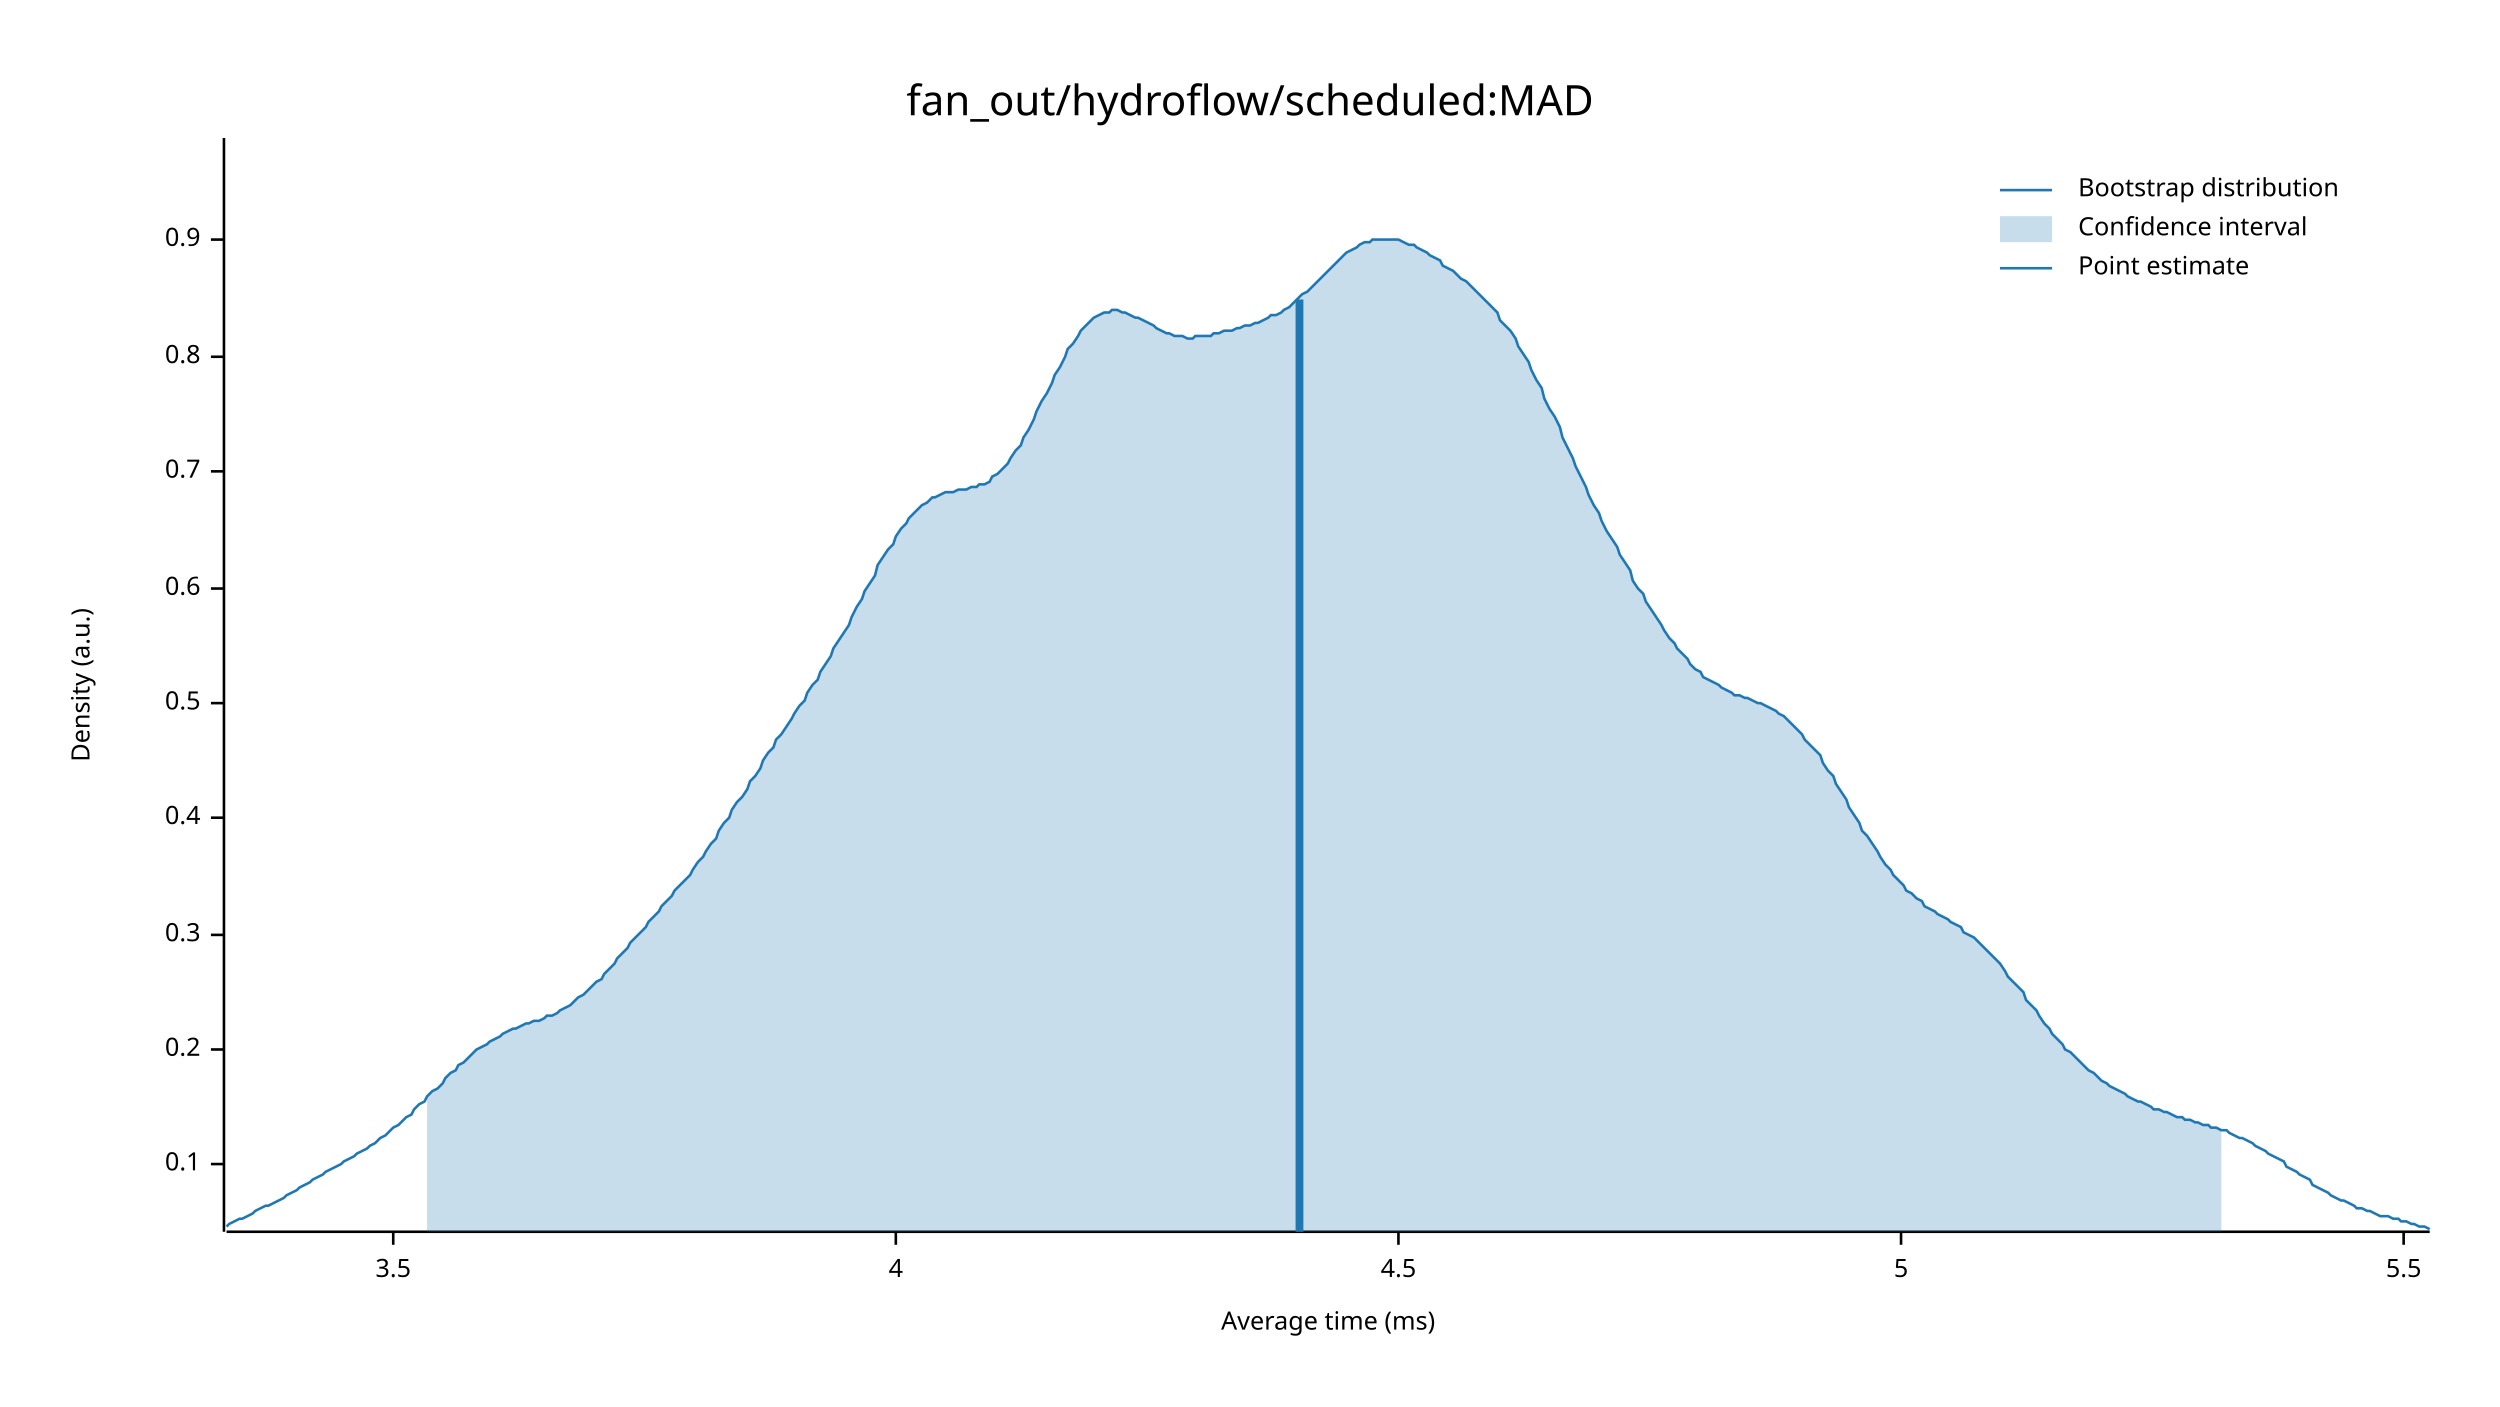
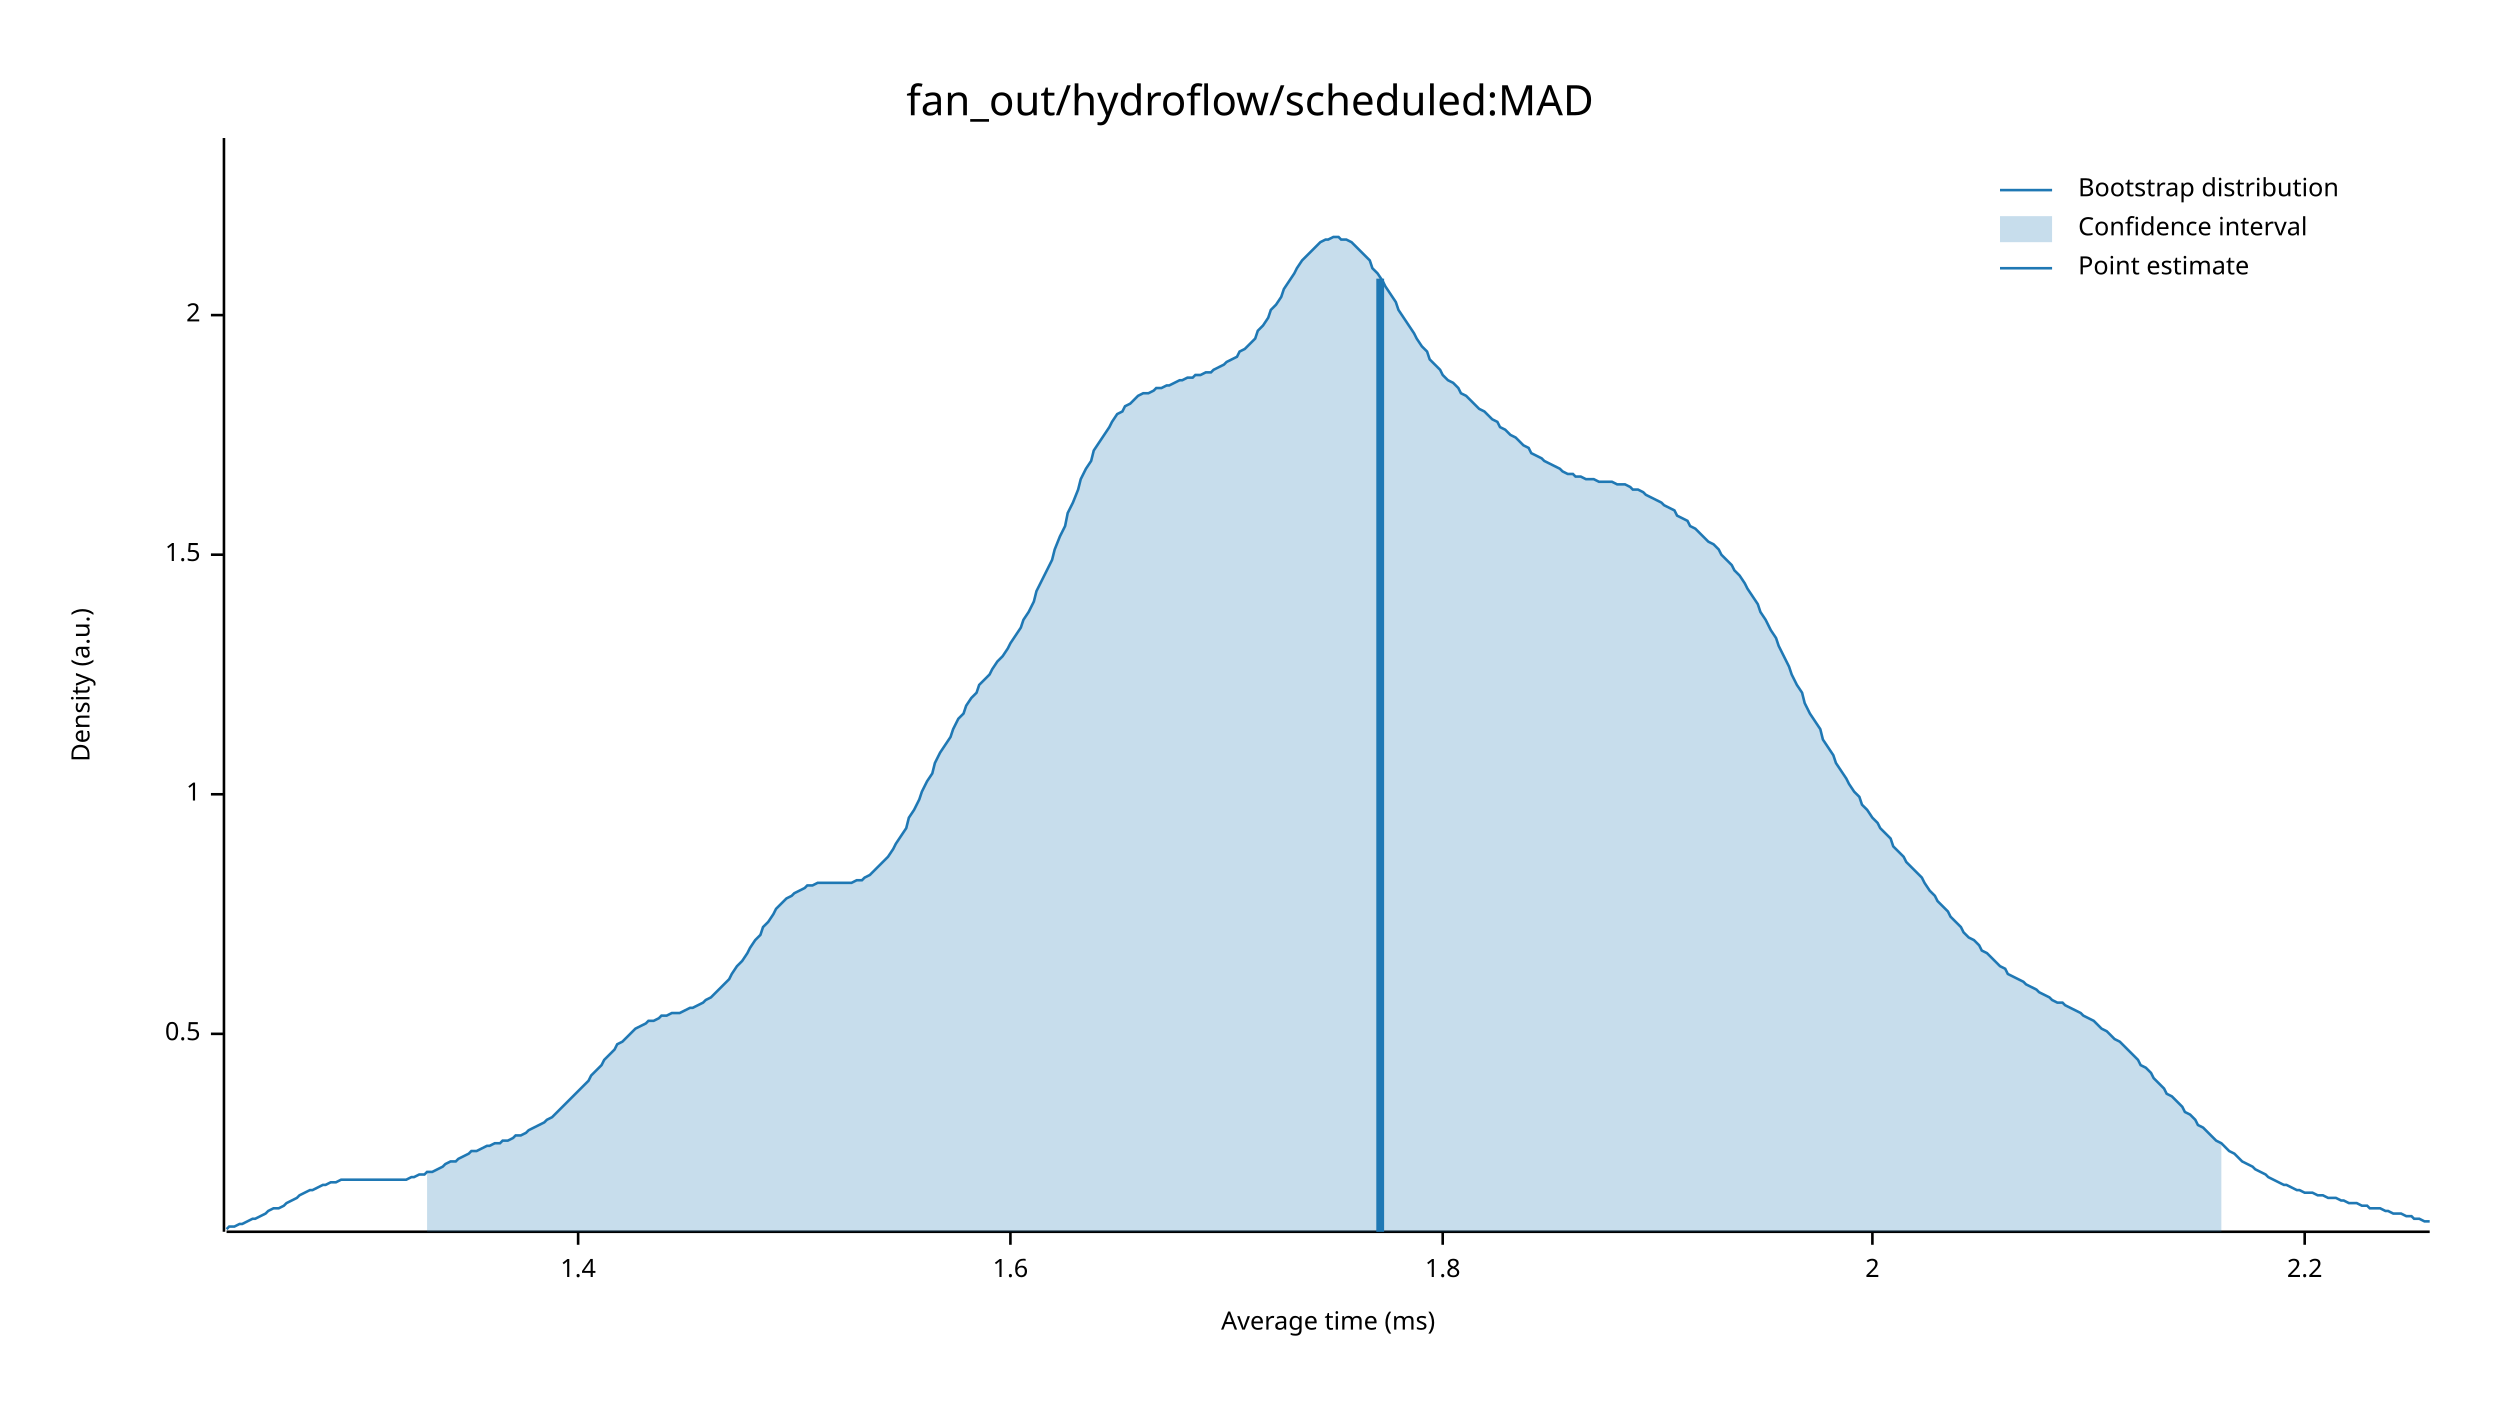
<svg xmlns="http://www.w3.org/2000/svg" width="960" height="540" viewBox="0 0 960 540">
  <text x="480" y="32" dy="0.76em" text-anchor="middle" font-family="sans-serif" font-size="16.129" opacity="1" fill="#000000">
fan_out/hydroflow/scheduled:MAD
</text>
  <text x="27" y="263" dy="0.76em" text-anchor="middle" font-family="sans-serif" font-size="9.677" opacity="1" fill="#000000" transform="rotate(270, 27, 263)">
Density (a.u.)
</text>
  <text x="510" y="513" dy="-0.5ex" text-anchor="middle" font-family="sans-serif" font-size="9.677" opacity="1" fill="#000000">
Average time (ms)
</text>
  <polyline fill="none" opacity="1" stroke="#000000" stroke-width="1" points="86,53 86,473 " />
-   <text x="77" y="447" dy="0.5ex" text-anchor="end" font-family="sans-serif" font-size="9.677" opacity="1" fill="#000000">
- 0.1
- </text>
-   <polyline fill="none" opacity="1" stroke="#000000" stroke-width="1" points="81,447 86,447 " />
-   <text x="77" y="403" dy="0.5ex" text-anchor="end" font-family="sans-serif" font-size="9.677" opacity="1" fill="#000000">
- 0.2
- </text>
-   <polyline fill="none" opacity="1" stroke="#000000" stroke-width="1" points="81,403 86,403 " />
-   <text x="77" y="359" dy="0.5ex" text-anchor="end" font-family="sans-serif" font-size="9.677" opacity="1" fill="#000000">
- 0.3
- </text>
-   <polyline fill="none" opacity="1" stroke="#000000" stroke-width="1" points="81,359 86,359 " />
-   <text x="77" y="314" dy="0.5ex" text-anchor="end" font-family="sans-serif" font-size="9.677" opacity="1" fill="#000000">
- 0.4
- </text>
-   <polyline fill="none" opacity="1" stroke="#000000" stroke-width="1" points="81,314 86,314 " />
-   <text x="77" y="270" dy="0.5ex" text-anchor="end" font-family="sans-serif" font-size="9.677" opacity="1" fill="#000000">
+   <text x="77" y="397" dy="0.5ex" text-anchor="end" font-family="sans-serif" font-size="9.677" opacity="1" fill="#000000">
0.5
</text>
-   <polyline fill="none" opacity="1" stroke="#000000" stroke-width="1" points="81,270 86,270 " />
-   <text x="77" y="226" dy="0.5ex" text-anchor="end" font-family="sans-serif" font-size="9.677" opacity="1" fill="#000000">
- 0.6
+   <polyline fill="none" opacity="1" stroke="#000000" stroke-width="1" points="81,397 86,397 " />
+   <text x="77" y="305" dy="0.5ex" text-anchor="end" font-family="sans-serif" font-size="9.677" opacity="1" fill="#000000">
+ 1
</text>
-   <polyline fill="none" opacity="1" stroke="#000000" stroke-width="1" points="81,226 86,226 " />
-   <text x="77" y="181" dy="0.5ex" text-anchor="end" font-family="sans-serif" font-size="9.677" opacity="1" fill="#000000">
- 0.7
+   <polyline fill="none" opacity="1" stroke="#000000" stroke-width="1" points="81,305 86,305 " />
+   <text x="77" y="213" dy="0.5ex" text-anchor="end" font-family="sans-serif" font-size="9.677" opacity="1" fill="#000000">
+ 1.5
</text>
-   <polyline fill="none" opacity="1" stroke="#000000" stroke-width="1" points="81,181 86,181 " />
-   <text x="77" y="137" dy="0.5ex" text-anchor="end" font-family="sans-serif" font-size="9.677" opacity="1" fill="#000000">
- 0.8
+   <polyline fill="none" opacity="1" stroke="#000000" stroke-width="1" points="81,213 86,213 " />
+   <text x="77" y="121" dy="0.5ex" text-anchor="end" font-family="sans-serif" font-size="9.677" opacity="1" fill="#000000">
+ 2
</text>
-   <polyline fill="none" opacity="1" stroke="#000000" stroke-width="1" points="81,137 86,137 " />
-   <text x="77" y="92" dy="0.5ex" text-anchor="end" font-family="sans-serif" font-size="9.677" opacity="1" fill="#000000">
- 0.9
+   <polyline fill="none" opacity="1" stroke="#000000" stroke-width="1" points="81,121 86,121 " />
+   <polyline fill="none" opacity="1" stroke="#000000" stroke-width="1" points="87,473 933,473 " />
+   <text x="222" y="483" dy="0.76em" text-anchor="middle" font-family="sans-serif" font-size="9.677" opacity="1" fill="#000000">
+ 1.4
</text>
-   <polyline fill="none" opacity="1" stroke="#000000" stroke-width="1" points="81,92 86,92 " />
-   <polyline fill="none" opacity="1" stroke="#000000" stroke-width="1" points="87,473 933,473 " />
-   <text x="151" y="483" dy="0.76em" text-anchor="middle" font-family="sans-serif" font-size="9.677" opacity="1" fill="#000000">
- 3.5
+   <polyline fill="none" opacity="1" stroke="#000000" stroke-width="1" points="222,473 222,478 " />
+   <text x="388" y="483" dy="0.76em" text-anchor="middle" font-family="sans-serif" font-size="9.677" opacity="1" fill="#000000">
+ 1.6
</text>
-   <polyline fill="none" opacity="1" stroke="#000000" stroke-width="1" points="151,473 151,478 " />
-   <text x="344" y="483" dy="0.76em" text-anchor="middle" font-family="sans-serif" font-size="9.677" opacity="1" fill="#000000">
- 4
+   <polyline fill="none" opacity="1" stroke="#000000" stroke-width="1" points="388,473 388,478 " />
+   <text x="554" y="483" dy="0.76em" text-anchor="middle" font-family="sans-serif" font-size="9.677" opacity="1" fill="#000000">
+ 1.8
</text>
-   <polyline fill="none" opacity="1" stroke="#000000" stroke-width="1" points="344,473 344,478 " />
-   <text x="537" y="483" dy="0.76em" text-anchor="middle" font-family="sans-serif" font-size="9.677" opacity="1" fill="#000000">
- 4.5
+   <polyline fill="none" opacity="1" stroke="#000000" stroke-width="1" points="554,473 554,478 " />
+   <text x="719" y="483" dy="0.76em" text-anchor="middle" font-family="sans-serif" font-size="9.677" opacity="1" fill="#000000">
+ 2
</text>
-   <polyline fill="none" opacity="1" stroke="#000000" stroke-width="1" points="537,473 537,478 " />
-   <text x="730" y="483" dy="0.76em" text-anchor="middle" font-family="sans-serif" font-size="9.677" opacity="1" fill="#000000">
- 5
+   <polyline fill="none" opacity="1" stroke="#000000" stroke-width="1" points="719,473 719,478 " />
+   <text x="885" y="483" dy="0.76em" text-anchor="middle" font-family="sans-serif" font-size="9.677" opacity="1" fill="#000000">
+ 2.2
</text>
-   <polyline fill="none" opacity="1" stroke="#000000" stroke-width="1" points="730,473 730,478 " />
-   <text x="923" y="483" dy="0.76em" text-anchor="middle" font-family="sans-serif" font-size="9.677" opacity="1" fill="#000000">
- 5.5
- </text>
-   <polyline fill="none" opacity="1" stroke="#000000" stroke-width="1" points="923,473 923,478 " />
-   <polyline fill="none" opacity="1" stroke="#1F78B4" stroke-width="1" points="87,471 88,470 90,469 92,468 93,468 95,467 97,466 98,465 100,464 102,463 103,463 105,462 107,461 109,460 110,459 112,458 114,457 115,456 117,455 119,454 120,453 122,452 124,451 125,450 127,449 129,448 131,447 132,446 134,445 136,444 137,443 139,442 141,441 142,440 144,439 146,437 148,436 149,435 151,433 153,432 154,431 156,429 158,428 159,426 161,424 163,423 164,421 166,419 168,418 170,416 171,414 173,412 175,411 176,409 178,408 180,406 181,405 183,403 185,402 187,401 188,400 190,399 192,398 193,397 195,396 197,395 198,395 200,394 202,393 203,393 205,392 207,392 209,391 210,390 212,390 214,389 215,388 217,387 219,386 220,385 222,383 224,382 226,380 227,379 229,377 231,376 232,374 234,372 236,370 237,368 239,366 241,364 242,362 244,360 246,358 248,356 249,354 251,352 253,350 254,348 256,346 258,344 259,342 261,340 263,338 265,336 266,334 268,331 270,329 271,327 273,324 275,322 276,319 278,316 280,314 281,311 283,308 285,306 287,303 288,300 290,298 292,295 293,292 295,289 297,287 298,284 300,282 302,279 304,276 305,274 307,271 309,269 310,266 312,263 314,261 315,258 317,255 319,252 320,249 322,246 324,243 326,240 327,237 329,233 331,230 332,227 334,224 336,221 337,217 339,214 341,211 343,209 344,206 346,203 348,201 349,199 351,197 353,195 354,194 356,193 358,191 359,191 361,190 363,189 365,189 366,189 368,188 370,188 371,188 373,187 375,187 376,186 378,186 380,185 381,183 383,182 385,180 387,178 388,176 390,173 392,171 393,168 395,165 397,161 398,158 400,154 402,151 404,147 405,144 407,141 409,137 410,134 412,132 414,129 415,127 417,125 419,123 420,122 422,121 424,120 426,120 427,119 429,119 431,120 432,120 434,121 436,122 437,122 439,123 441,124 443,125 444,126 446,127 448,128 449,128 451,129 453,129 454,129 456,130 458,130 459,129 461,129 463,129 465,129 466,128 468,128 470,127 471,127 473,127 475,126 476,126 478,125 480,125 482,124 483,124 485,123 487,122 488,121 490,121 492,120 493,119 495,118 497,116 498,115 500,113 502,112 504,110 505,109 507,107 509,105 510,104 512,102 514,100 515,99 517,97 519,96 521,95 522,94 524,93 526,93 527,92 529,92 531,92 532,92 534,92 536,92 537,92 539,93 541,94 543,94 544,95 546,96 548,97 549,98 551,99 553,100 554,102 556,103 558,104 560,106 561,107 563,108 565,110 566,111 568,113 570,115 571,116 573,118 575,120 576,123 578,125 580,127 582,130 583,133 585,136 587,139 588,142 590,146 592,149 593,153 595,157 597,160 599,164 600,168 602,172 604,176 605,179 607,183 609,187 610,190 612,194 614,197 615,200 617,204 619,207 621,210 622,213 624,216 626,219 627,223 629,226 631,228 632,231 634,234 636,237 638,240 639,242 641,245 643,247 644,249 646,251 648,253 649,255 651,257 653,258 654,260 656,261 658,262 660,263 661,264 663,265 665,266 666,267 668,267 670,268 671,268 673,269 675,270 676,270 678,271 680,272 682,273 683,274 685,275 687,277 688,278 690,280 692,282 693,284 695,286 697,288 699,290 700,293 702,296 704,298 705,301 707,304 709,307 710,310 712,313 714,316 715,319 717,321 719,324 721,327 722,329 724,332 726,334 727,336 729,338 731,340 732,342 734,343 736,345 738,346 739,348 741,349 743,350 744,351 746,352 748,353 749,354 751,355 753,356 754,358 756,359 758,360 760,362 761,363 763,365 765,367 766,368 768,370 770,373 771,375 773,377 775,379 777,381 778,384 780,386 782,388 783,390 785,393 787,395 788,397 790,399 792,401 793,403 795,404 797,406 799,408 800,409 802,411 804,412 805,413 807,415 809,416 810,417 812,418 814,419 816,420 817,421 819,422 821,423 822,423 824,424 826,425 827,426 829,426 831,427 832,427 834,428 836,429 838,429 839,430 841,430 843,431 844,431 846,432 848,432 849,433 851,433 853,434 855,434 856,435 858,436 860,437 861,437 863,438 865,439 866,440 868,441 870,442 871,443 873,444 875,445 877,446 878,448 880,449 882,450 883,451 885,452 887,453 888,455 890,456 892,457 894,458 895,459 897,460 899,461 900,461 902,462 904,463 905,464 907,464 909,465 910,465 912,466 914,467 916,467 917,467 919,468 921,468 922,469 924,469 926,470 927,470 929,471 931,471 933,472 " />
-   <polygon opacity="0.25" fill="#1F78B4" points="164,421 166,419 168,418 170,416 171,414 173,412 175,411 176,409 178,408 180,406 181,405 183,403 185,402 187,401 188,400 190,399 192,398 193,397 195,396 197,395 198,395 200,394 202,393 203,393 205,392 207,392 209,391 210,390 212,390 214,389 215,388 217,387 219,386 220,385 222,383 224,382 226,380 227,379 229,377 231,376 232,374 234,372 236,370 237,368 239,366 241,364 242,362 244,360 246,358 248,356 249,354 251,352 253,350 254,348 256,346 258,344 259,342 261,340 263,338 265,336 266,334 268,331 270,329 271,327 273,324 275,322 276,319 278,316 280,314 281,311 283,308 285,306 287,303 288,300 290,298 292,295 293,292 295,289 297,287 298,284 300,282 302,279 304,276 305,274 307,271 309,269 310,266 312,263 314,261 315,258 317,255 319,252 320,249 322,246 324,243 326,240 327,237 329,233 331,230 332,227 334,224 336,221 337,217 339,214 341,211 343,209 344,206 346,203 348,201 349,199 351,197 353,195 354,194 356,193 358,191 359,191 361,190 363,189 365,189 366,189 368,188 370,188 371,188 373,187 375,187 376,186 378,186 380,185 381,183 383,182 385,180 387,178 388,176 390,173 392,171 393,168 395,165 397,161 398,158 400,154 402,151 404,147 405,144 407,141 409,137 410,134 412,132 414,129 415,127 417,125 419,123 420,122 422,121 424,120 426,120 427,119 429,119 431,120 432,120 434,121 436,122 437,122 439,123 441,124 443,125 444,126 446,127 448,128 449,128 451,129 453,129 454,129 456,130 458,130 459,129 461,129 463,129 465,129 466,128 468,128 470,127 471,127 473,127 475,126 476,126 478,125 480,125 482,124 483,124 485,123 487,122 488,121 490,121 492,120 493,119 495,118 497,116 498,115 500,113 502,112 504,110 505,109 507,107 509,105 510,104 512,102 514,100 515,99 517,97 519,96 521,95 522,94 524,93 526,93 527,92 529,92 531,92 532,92 534,92 536,92 537,92 539,93 541,94 543,94 544,95 546,96 548,97 549,98 551,99 553,100 554,102 556,103 558,104 560,106 561,107 563,108 565,110 566,111 568,113 570,115 571,116 573,118 575,120 576,123 578,125 580,127 582,130 583,133 585,136 587,139 588,142 590,146 592,149 593,153 595,157 597,160 599,164 600,168 602,172 604,176 605,179 607,183 609,187 610,190 612,194 614,197 615,200 617,204 619,207 621,210 622,213 624,216 626,219 627,223 629,226 631,228 632,231 634,234 636,237 638,240 639,242 641,245 643,247 644,249 646,251 648,253 649,255 651,257 653,258 654,260 656,261 658,262 660,263 661,264 663,265 665,266 666,267 668,267 670,268 671,268 673,269 675,270 676,270 678,271 680,272 682,273 683,274 685,275 687,277 688,278 690,280 692,282 693,284 695,286 697,288 699,290 700,293 702,296 704,298 705,301 707,304 709,307 710,310 712,313 714,316 715,319 717,321 719,324 721,327 722,329 724,332 726,334 727,336 729,338 731,340 732,342 734,343 736,345 738,346 739,348 741,349 743,350 744,351 746,352 748,353 749,354 751,355 753,356 754,358 756,359 758,360 760,362 761,363 763,365 765,367 766,368 768,370 770,373 771,375 773,377 775,379 777,381 778,384 780,386 782,388 783,390 785,393 787,395 788,397 790,399 792,401 793,403 795,404 797,406 799,408 800,409 802,411 804,412 805,413 807,415 809,416 810,417 812,418 814,419 816,420 817,421 819,422 821,423 822,423 824,424 826,425 827,426 829,426 831,427 832,427 834,428 836,429 838,429 839,430 841,430 843,431 844,431 846,432 848,432 849,433 851,433 853,434 853,473 164,473 " />
-   <polyline fill="none" opacity="1" stroke="#1F78B4" stroke-width="3" points="499,473 499,115 " />
+   <polyline fill="none" opacity="1" stroke="#000000" stroke-width="1" points="885,473 885,478 " />
+   <polyline fill="none" opacity="1" stroke="#1F78B4" stroke-width="1" points="87,472 88,471 90,471 92,470 93,470 95,469 97,468 98,468 100,467 102,466 103,465 105,464 107,464 109,463 110,462 112,461 114,460 115,459 117,458 119,457 120,457 122,456 124,455 125,455 127,454 129,454 131,453 132,453 134,453 136,453 137,453 139,453 141,453 142,453 144,453 146,453 148,453 149,453 151,453 153,453 154,453 156,453 158,452 159,452 161,451 163,451 164,450 166,450 168,449 170,448 171,447 173,446 175,446 176,445 178,444 180,443 181,442 183,442 185,441 187,440 188,440 190,439 192,439 193,438 195,438 197,437 198,436 200,436 202,435 203,434 205,433 207,432 209,431 210,430 212,429 214,427 215,426 217,424 219,422 220,421 222,419 224,417 226,415 227,413 229,411 231,409 232,407 234,405 236,403 237,401 239,400 241,398 242,397 244,395 246,394 248,393 249,392 251,392 253,391 254,390 256,390 258,389 259,389 261,389 263,388 265,387 266,387 268,386 270,385 271,384 273,383 275,381 276,380 278,378 280,376 281,374 283,371 285,369 287,366 288,364 290,361 292,359 293,356 295,354 297,351 298,349 300,347 302,345 304,344 305,343 307,342 309,341 310,340 312,340 314,339 315,339 317,339 319,339 320,339 322,339 324,339 326,339 327,339 329,338 331,338 332,337 334,336 336,334 337,333 339,331 341,329 343,326 344,324 346,321 348,318 349,314 351,311 353,307 354,304 356,300 358,297 359,293 361,289 363,286 365,283 366,280 368,276 370,274 371,271 373,268 375,266 376,263 378,261 380,259 381,257 383,254 385,252 387,249 388,247 390,244 392,241 393,238 395,235 397,231 398,227 400,223 402,219 404,215 405,211 407,206 409,202 410,197 412,193 414,188 415,184 417,180 419,177 420,173 422,170 424,167 426,164 427,162 429,159 431,158 432,156 434,155 436,153 437,152 439,151 441,151 443,150 444,149 446,149 448,148 449,148 451,147 453,146 454,146 456,145 458,145 459,144 461,144 463,143 465,143 466,142 468,141 470,140 471,139 473,138 475,137 476,135 478,134 480,132 482,130 483,127 485,125 487,122 488,119 490,117 492,114 493,111 495,108 497,105 498,103 500,100 502,98 504,96 505,95 507,93 509,92 510,92 512,91 514,91 515,92 517,92 519,93 521,95 522,96 524,98 526,100 527,103 529,105 531,108 532,110 534,113 536,116 537,119 539,122 541,125 543,128 544,130 546,133 548,135 549,138 551,140 553,142 554,144 556,146 558,147 560,149 561,151 563,152 565,154 566,155 568,157 570,158 571,159 573,161 575,162 576,164 578,165 580,167 582,168 583,169 585,171 587,172 588,174 590,175 592,176 593,177 595,178 597,179 599,180 600,181 602,182 604,182 605,183 607,183 609,184 610,184 612,184 614,185 615,185 617,185 619,185 621,186 622,186 624,186 626,187 627,188 629,188 631,189 632,190 634,191 636,192 638,193 639,194 641,195 643,196 644,198 646,199 648,200 649,202 651,203 653,205 654,206 656,208 658,209 660,211 661,213 663,215 665,217 666,219 668,221 670,224 671,226 673,229 675,232 676,235 678,238 680,242 682,245 683,248 685,252 687,256 688,259 690,263 692,266 693,270 695,274 697,277 699,280 700,284 702,287 704,290 705,293 707,296 709,299 710,301 712,304 714,306 715,309 717,311 719,314 721,316 722,318 724,320 726,322 727,325 729,327 731,329 732,331 734,333 736,335 738,337 739,339 741,342 743,344 744,346 746,348 748,350 749,352 751,354 753,356 754,358 756,360 758,361 760,363 761,365 763,366 765,368 766,369 768,371 770,372 771,374 773,375 775,376 777,377 778,378 780,379 782,380 783,381 785,382 787,383 788,384 790,385 792,385 793,386 795,387 797,388 799,389 800,390 802,391 804,392 805,393 807,395 809,396 810,397 812,399 814,400 816,402 817,403 819,405 821,407 822,409 824,410 826,412 827,414 829,416 831,418 832,420 834,421 836,423 838,425 839,427 841,428 843,430 844,432 846,433 848,435 849,436 851,438 853,439 855,441 856,442 858,443 860,445 861,446 863,447 865,448 866,449 868,450 870,451 871,452 873,453 875,454 877,455 878,455 880,456 882,457 883,457 885,458 887,458 888,458 890,459 892,459 894,460 895,460 897,460 899,461 900,461 902,462 904,462 905,462 907,463 909,463 910,464 912,464 914,464 916,465 917,465 919,466 921,466 922,466 924,467 926,467 927,468 929,468 931,469 933,469 " />
+   <polygon opacity="0.25" fill="#1F78B4" points="164,450 166,450 168,449 170,448 171,447 173,446 175,446 176,445 178,444 180,443 181,442 183,442 185,441 187,440 188,440 190,439 192,439 193,438 195,438 197,437 198,436 200,436 202,435 203,434 205,433 207,432 209,431 210,430 212,429 214,427 215,426 217,424 219,422 220,421 222,419 224,417 226,415 227,413 229,411 231,409 232,407 234,405 236,403 237,401 239,400 241,398 242,397 244,395 246,394 248,393 249,392 251,392 253,391 254,390 256,390 258,389 259,389 261,389 263,388 265,387 266,387 268,386 270,385 271,384 273,383 275,381 276,380 278,378 280,376 281,374 283,371 285,369 287,366 288,364 290,361 292,359 293,356 295,354 297,351 298,349 300,347 302,345 304,344 305,343 307,342 309,341 310,340 312,340 314,339 315,339 317,339 319,339 320,339 322,339 324,339 326,339 327,339 329,338 331,338 332,337 334,336 336,334 337,333 339,331 341,329 343,326 344,324 346,321 348,318 349,314 351,311 353,307 354,304 356,300 358,297 359,293 361,289 363,286 365,283 366,280 368,276 370,274 371,271 373,268 375,266 376,263 378,261 380,259 381,257 383,254 385,252 387,249 388,247 390,244 392,241 393,238 395,235 397,231 398,227 400,223 402,219 404,215 405,211 407,206 409,202 410,197 412,193 414,188 415,184 417,180 419,177 420,173 422,170 424,167 426,164 427,162 429,159 431,158 432,156 434,155 436,153 437,152 439,151 441,151 443,150 444,149 446,149 448,148 449,148 451,147 453,146 454,146 456,145 458,145 459,144 461,144 463,143 465,143 466,142 468,141 470,140 471,139 473,138 475,137 476,135 478,134 480,132 482,130 483,127 485,125 487,122 488,119 490,117 492,114 493,111 495,108 497,105 498,103 500,100 502,98 504,96 505,95 507,93 509,92 510,92 512,91 514,91 515,92 517,92 519,93 521,95 522,96 524,98 526,100 527,103 529,105 531,108 532,110 534,113 536,116 537,119 539,122 541,125 543,128 544,130 546,133 548,135 549,138 551,140 553,142 554,144 556,146 558,147 560,149 561,151 563,152 565,154 566,155 568,157 570,158 571,159 573,161 575,162 576,164 578,165 580,167 582,168 583,169 585,171 587,172 588,174 590,175 592,176 593,177 595,178 597,179 599,180 600,181 602,182 604,182 605,183 607,183 609,184 610,184 612,184 614,185 615,185 617,185 619,185 621,186 622,186 624,186 626,187 627,188 629,188 631,189 632,190 634,191 636,192 638,193 639,194 641,195 643,196 644,198 646,199 648,200 649,202 651,203 653,205 654,206 656,208 658,209 660,211 661,213 663,215 665,217 666,219 668,221 670,224 671,226 673,229 675,232 676,235 678,238 680,242 682,245 683,248 685,252 687,256 688,259 690,263 692,266 693,270 695,274 697,277 699,280 700,284 702,287 704,290 705,293 707,296 709,299 710,301 712,304 714,306 715,309 717,311 719,314 721,316 722,318 724,320 726,322 727,325 729,327 731,329 732,331 734,333 736,335 738,337 739,339 741,342 743,344 744,346 746,348 748,350 749,352 751,354 753,356 754,358 756,360 758,361 760,363 761,365 763,366 765,368 766,369 768,371 770,372 771,374 773,375 775,376 777,377 778,378 780,379 782,380 783,381 785,382 787,383 788,384 790,385 792,385 793,386 795,387 797,388 799,389 800,390 802,391 804,392 805,393 807,395 809,396 810,397 812,399 814,400 816,402 817,403 819,405 821,407 822,409 824,410 826,412 827,414 829,416 831,418 832,420 834,421 836,423 838,425 839,427 841,428 843,430 844,432 846,433 848,435 849,436 851,438 853,439 853,473 164,473 " />
+   <polyline fill="none" opacity="1" stroke="#1F78B4" stroke-width="3" points="530,473 530,107 " />
  <text x="798" y="68" dy="0.76em" text-anchor="start" font-family="sans-serif" font-size="9.677" opacity="1" fill="#000000">
Bootstrap distribution
</text>
  <text x="798" y="83" dy="0.76em" text-anchor="start" font-family="sans-serif" font-size="9.677" opacity="1" fill="#000000">
Confidence interval
</text>
  <text x="798" y="98" dy="0.76em" text-anchor="start" font-family="sans-serif" font-size="9.677" opacity="1" fill="#000000">
Point estimate
</text>
  <polyline fill="none" opacity="1" stroke="#1F78B4" stroke-width="1" points="768,73 788,73 " />
  <rect x="768" y="83" width="20" height="10" opacity="0.25" fill="#1F78B4" stroke="none" />
  <polyline fill="none" opacity="1" stroke="#1F78B4" stroke-width="1" points="768,103 788,103 " />
</svg>
